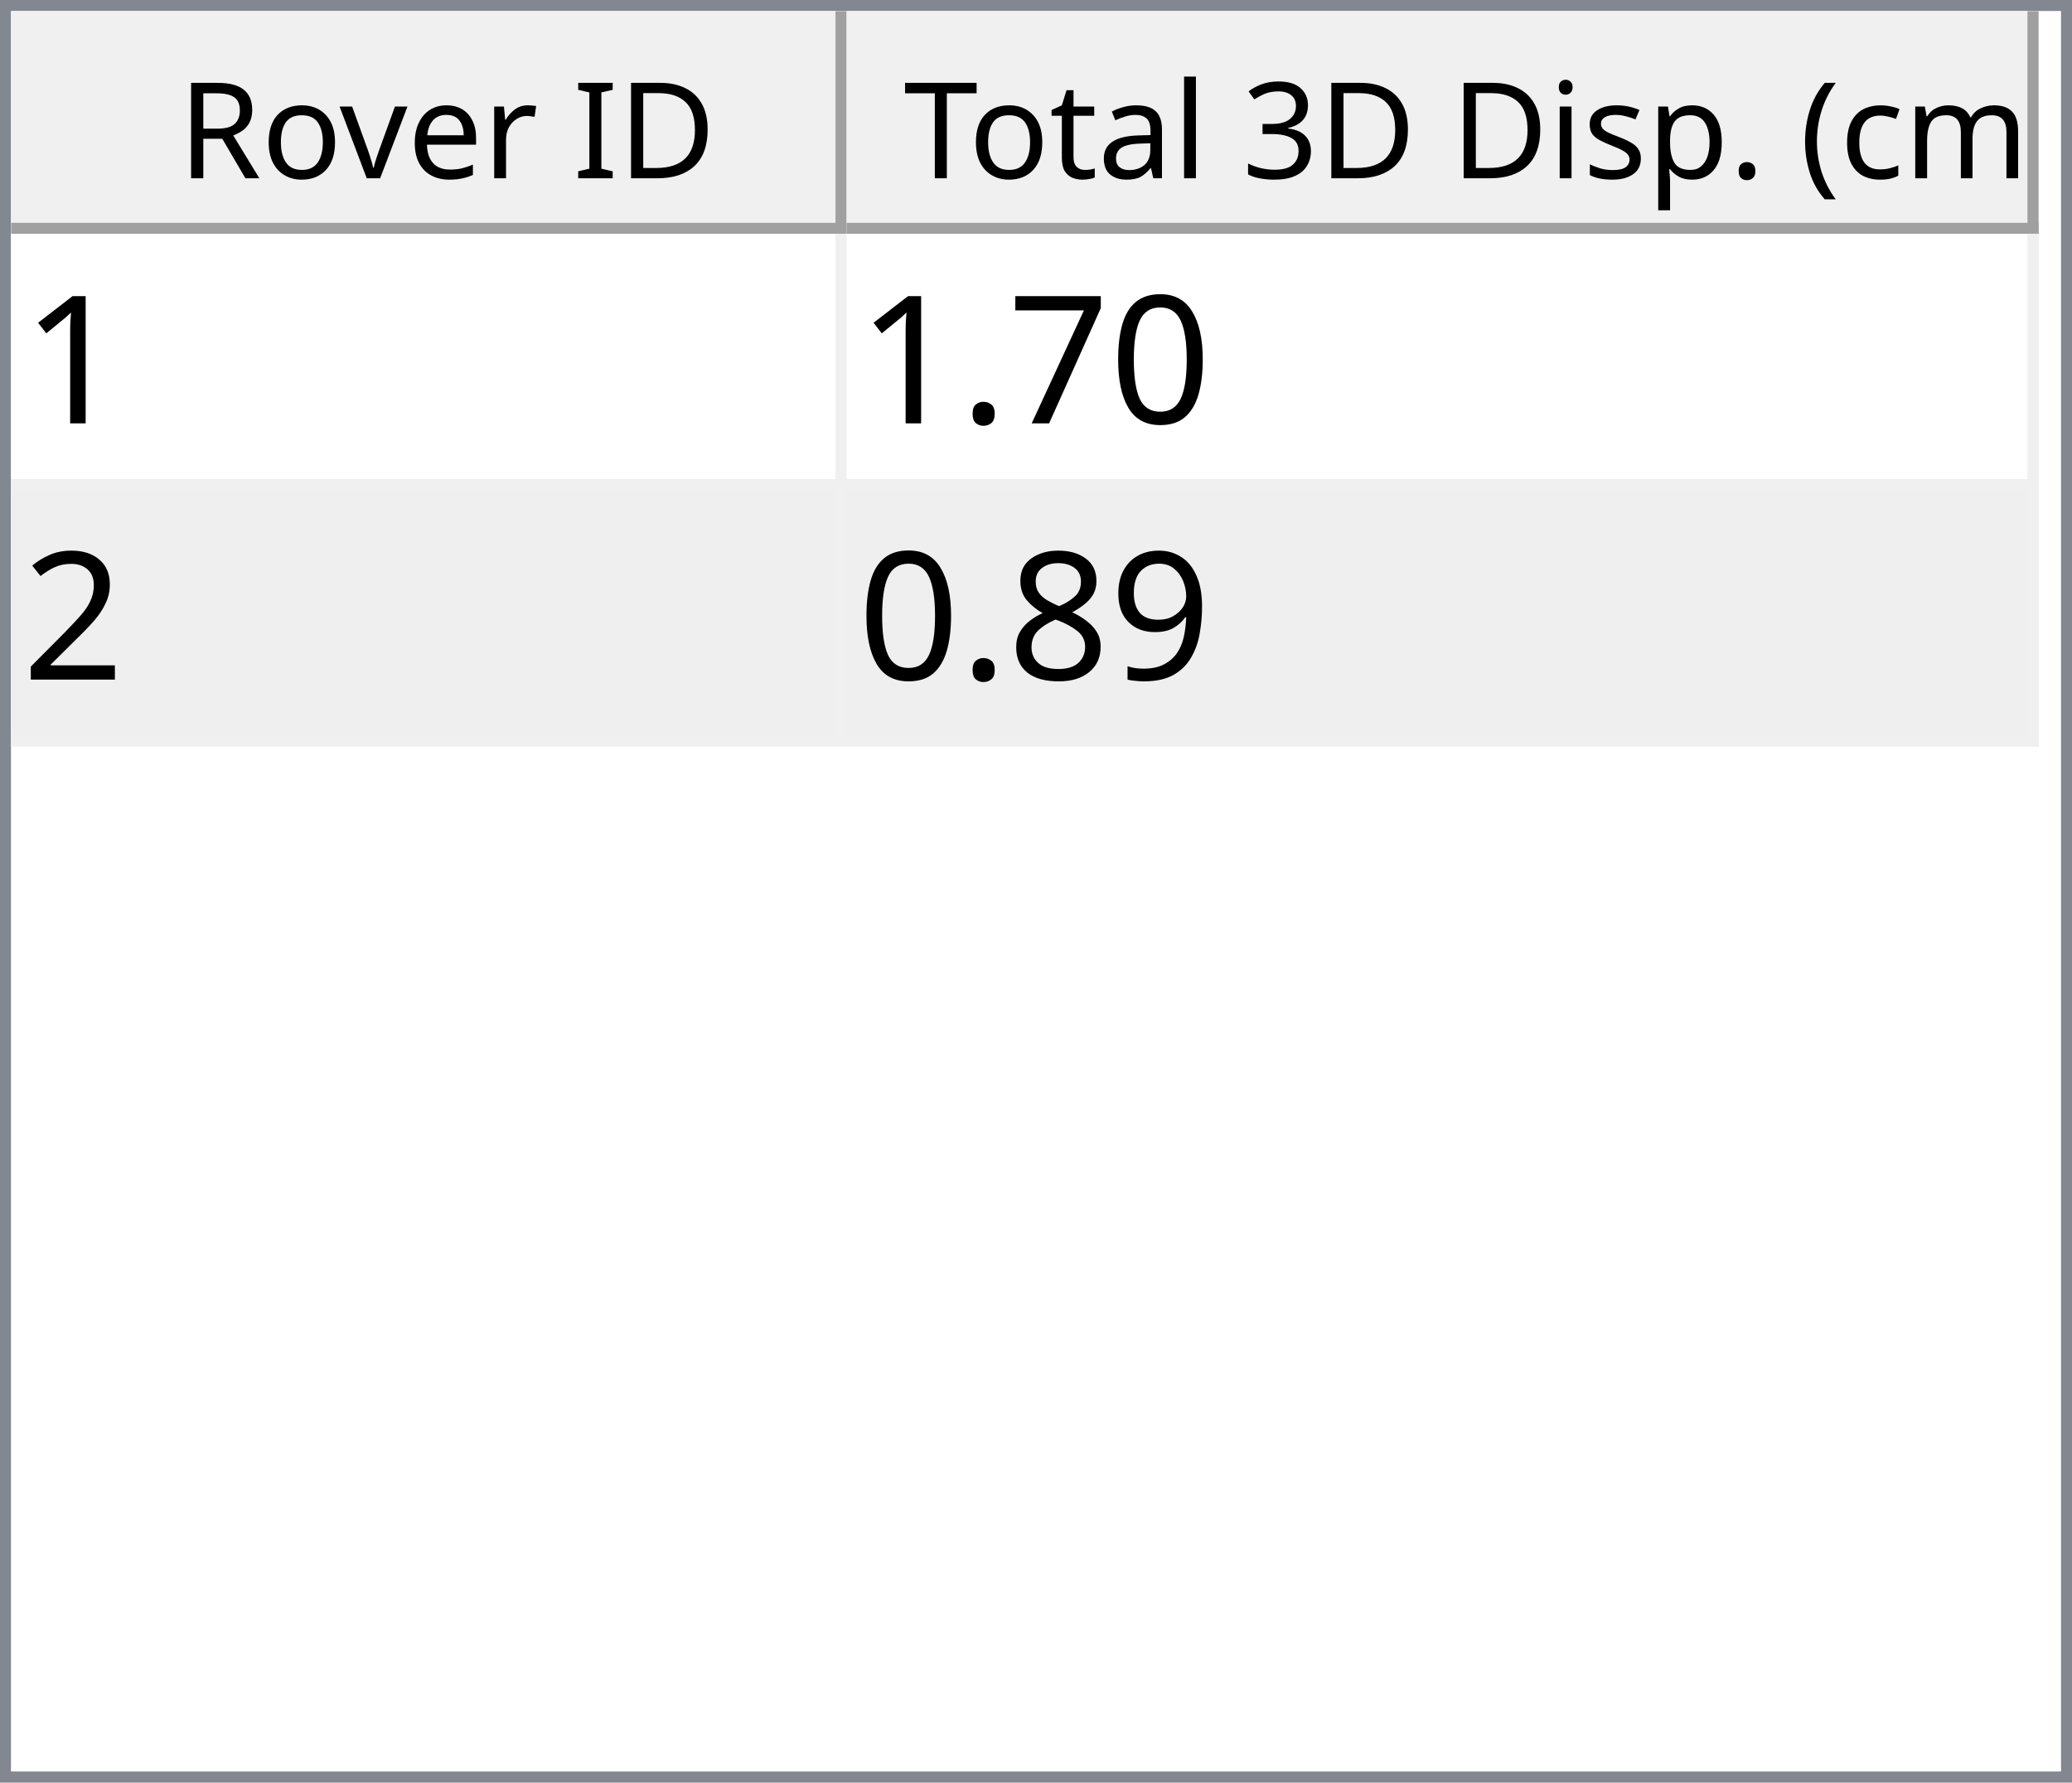
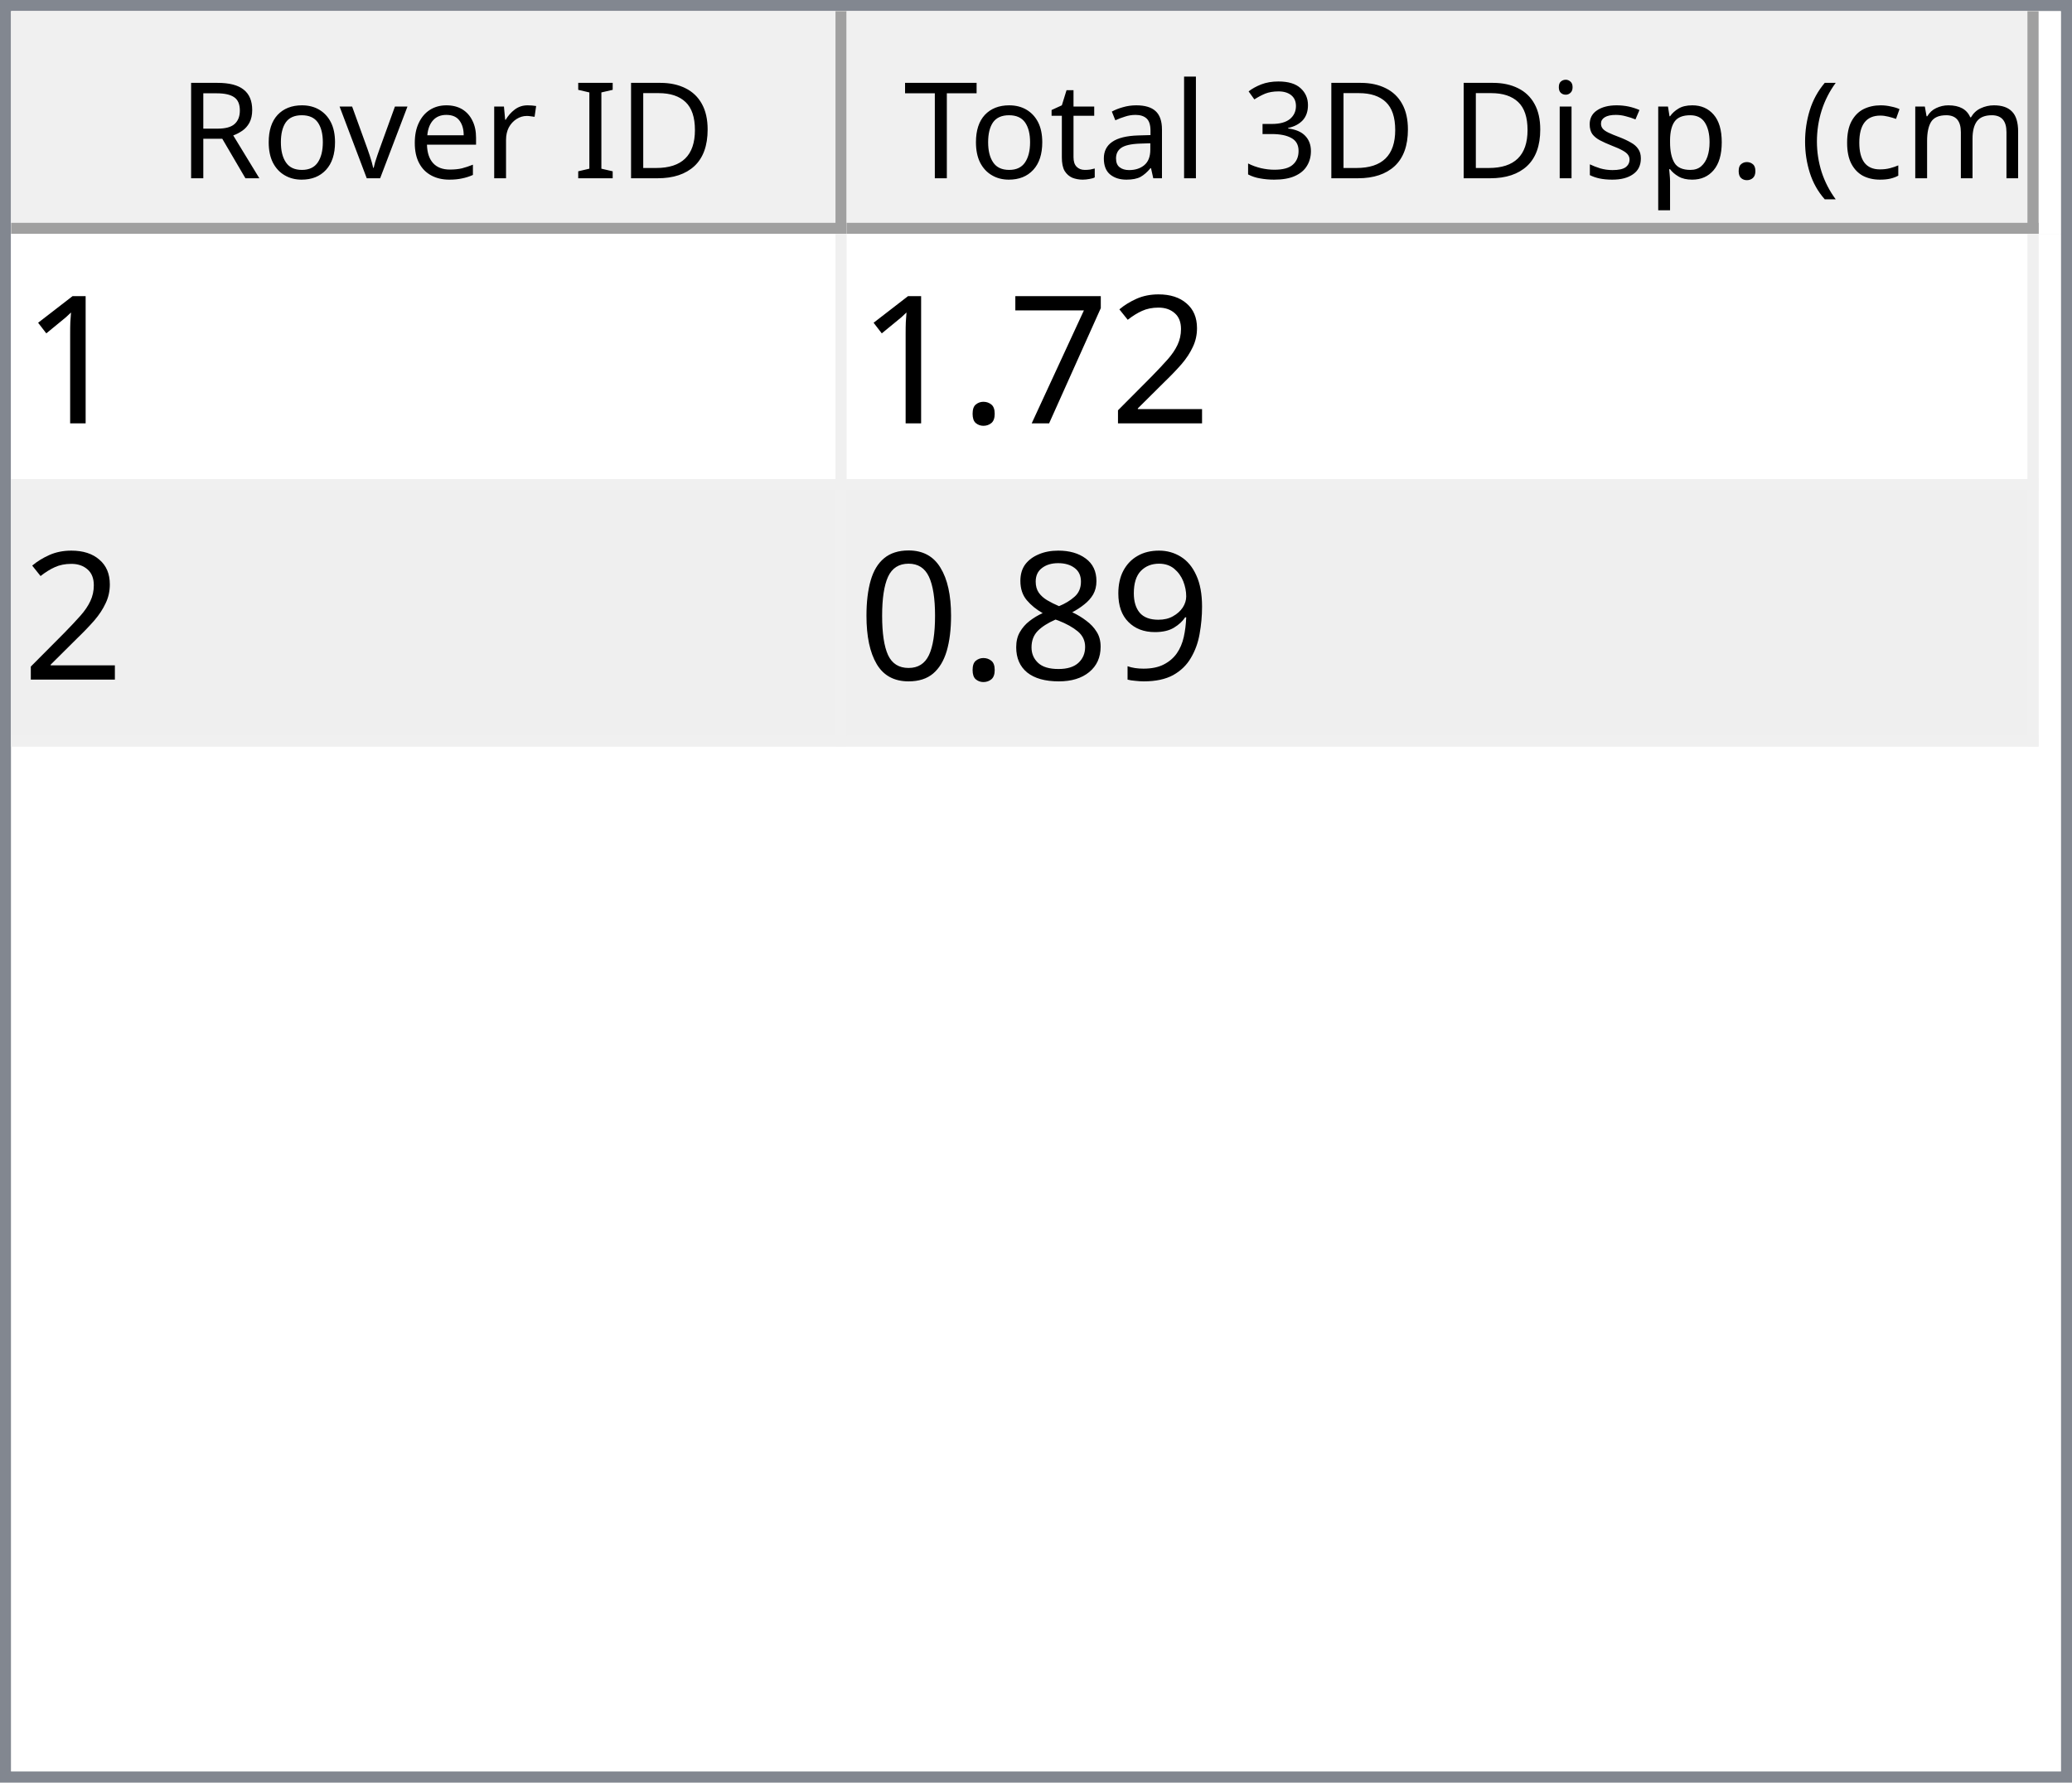
<svg xmlns="http://www.w3.org/2000/svg" style="fill-opacity:1; color-rendering:auto; color-interpolation:auto; text-rendering:auto; stroke:black; stroke-linecap:square; stroke-miterlimit:10; shape-rendering:auto; stroke-opacity:1; fill:black; stroke-dasharray:none; font-weight:normal; stroke-width:1; font-family:'Dialog'; font-style:normal; stroke-linejoin:miter; font-size:12px; stroke-dashoffset:0; image-rendering:auto;" width="186" height="160">
  <defs id="genericDefs" />
  <g>
    <defs id="defs1">
      <clipPath clipPathUnits="userSpaceOnUse" id="clipPath1">
        <path d="M0 0 L186 0 L186 160 L0 160 L0 0 Z" />
      </clipPath>
      <clipPath clipPathUnits="userSpaceOnUse" id="clipPath2">
        <path d="M0 0 L0 160 L186 160 L186 0 Z" />
      </clipPath>
      <clipPath clipPathUnits="userSpaceOnUse" id="clipPath3">
        <path d="M0 0 L0 20 L184 20 L184 0 Z" />
      </clipPath>
      <clipPath clipPathUnits="userSpaceOnUse" id="clipPath4">
        <path d="M0 0 L0 20 L75 20 L75 0 Z" />
      </clipPath>
      <clipPath clipPathUnits="userSpaceOnUse" id="clipPath5">
        <path d="M1 1 L1 19 L74 19 L74 1 Z" />
      </clipPath>
      <clipPath clipPathUnits="userSpaceOnUse" id="clipPath6">
        <path d="M0 0 L0 18 L73 18 L73 0 Z" />
      </clipPath>
      <clipPath clipPathUnits="userSpaceOnUse" id="clipPath7">
        <path d="M-0.5 -0.5 L-0.5 19.5 L74.5 19.5 L74.5 -0.5 Z" />
      </clipPath>
      <clipPath clipPathUnits="userSpaceOnUse" id="clipPath8">
        <path d="M0 0 L0 20 L107 20 L107 0 Z" />
      </clipPath>
      <clipPath clipPathUnits="userSpaceOnUse" id="clipPath9">
        <path d="M1 1 L1 19 L106 19 L106 1 Z" />
      </clipPath>
      <clipPath clipPathUnits="userSpaceOnUse" id="clipPath10">
        <path d="M0 0 L0 18 L105 18 L105 0 Z" />
      </clipPath>
      <clipPath clipPathUnits="userSpaceOnUse" id="clipPath11">
        <path d="M-0.5 -0.5 L-0.5 19.5 L106.5 19.5 L106.5 -0.5 Z" />
      </clipPath>
      <clipPath clipPathUnits="userSpaceOnUse" id="clipPath12">
        <path d="M0 0 L0 138 L184 138 L184 0 Z" />
      </clipPath>
      <clipPath clipPathUnits="userSpaceOnUse" id="clipPath13">
        <path d="M0 0 L0 46 L182 46 L182 0 Z" />
      </clipPath>
      <clipPath clipPathUnits="userSpaceOnUse" id="clipPath14">
        <path d="M-0.5 -0.5 L-0.5 45.5 L181.5 45.5 L181.5 -0.5 Z" />
      </clipPath>
      <clipPath clipPathUnits="userSpaceOnUse" id="clipPath15">
        <path d="M0 0 L0 22 L74 22 L74 0 Z" />
      </clipPath>
      <clipPath clipPathUnits="userSpaceOnUse" id="clipPath16">
        <path d="M0 0 L0 22 L106 22 L106 0 Z" />
      </clipPath>
      <font horiz-adv-x="64.551" id="font1">
        <font-face ascent="107.91" descent="25.098" units-per-em="100" style="font-style:normal; font-family:Segoe UI; font-weight:normal;" />
        <missing-glyph horiz-adv-x="64.551" d="M8.109 0 L8.109 68.266 L56.453 68.266 L56.453 0 L8.109 0 ZM15.328 7.234 L49.219 7.234 L49.219 61.031 L15.328 61.031 L15.328 7.234 Z" />
        <glyph unicode="D" horiz-adv-x="70.117" d="M9.188 0 L9.188 70.016 L28.516 70.016 Q65.531 70.016 65.531 35.891 Q65.531 19.672 55.25 9.836 Q44.969 0 27.734 0 L9.188 0 ZM17.391 62.594 L17.391 7.422 L27.828 7.422 Q41.609 7.422 49.273 14.797 Q56.938 22.172 56.938 35.688 Q56.938 62.594 28.328 62.594 L17.391 62.594 Z" />
        <glyph unicode="I" horiz-adv-x="26.611" d="M17.391 0 L9.188 0 L9.188 70.016 L17.391 70.016 L17.391 0 Z" />
        <glyph unicode=" " horiz-adv-x="27.393" d="" />
        <glyph unicode="r" horiz-adv-x="34.766" d="M34.188 41.891 Q32.078 43.5 28.125 43.5 Q23 43.5 19.555 38.672 Q16.109 33.844 16.109 25.484 L16.109 0 L8.109 0 L8.109 50 L16.109 50 L16.109 39.703 L16.312 39.703 Q18.016 44.969 21.531 47.922 Q25.047 50.875 29.391 50.875 Q32.516 50.875 34.188 50.203 L34.188 41.891 Z" />
        <glyph unicode="e" horiz-adv-x="52.295" d="M48.297 23 L12.984 23 Q13.188 14.656 17.484 10.109 Q21.781 5.562 29.297 5.562 Q37.75 5.562 44.828 11.141 L44.828 3.609 Q38.234 -1.172 27.391 -1.172 Q16.797 -1.172 10.742 5.641 Q4.688 12.453 4.688 24.812 Q4.688 36.469 11.305 43.82 Q17.922 51.172 27.734 51.172 Q37.547 51.172 42.922 44.828 Q48.297 38.484 48.297 27.203 L48.297 23 ZM40.094 29.781 Q40.047 36.719 36.75 40.578 Q33.453 44.438 27.594 44.438 Q21.922 44.438 17.969 40.383 Q14.016 36.328 13.094 29.781 L40.094 29.781 Z" />
        <glyph unicode="v" horiz-adv-x="47.9" d="M47.406 50 L27.484 0 L19.625 0 L0.688 50 L9.469 50 L22.172 13.672 Q23.578 9.672 23.922 6.688 L24.125 6.688 Q24.609 10.453 25.688 13.484 L38.969 50 L47.406 50 Z" />
        <glyph unicode="o" horiz-adv-x="58.594" d="M29 -1.172 Q17.922 -1.172 11.305 5.836 Q4.688 12.844 4.688 24.422 Q4.688 37.016 11.57 44.094 Q18.453 51.172 30.172 51.172 Q41.359 51.172 47.633 44.289 Q53.906 37.406 53.906 25.203 Q53.906 13.234 47.141 6.031 Q40.375 -1.172 29 -1.172 ZM29.594 44.438 Q21.875 44.438 17.383 39.188 Q12.891 33.938 12.891 24.703 Q12.891 15.828 17.43 10.695 Q21.969 5.562 29.594 5.562 Q37.359 5.562 41.531 10.594 Q45.703 15.625 45.703 24.906 Q45.703 34.281 41.531 39.359 Q37.359 44.438 29.594 44.438 Z" />
        <glyph unicode="R" horiz-adv-x="59.814" d="M59.375 0 L49.609 0 L37.891 19.625 Q36.281 22.359 34.766 24.289 Q33.25 26.219 31.664 27.438 Q30.078 28.656 28.25 29.219 Q26.422 29.781 24.125 29.781 L17.391 29.781 L17.391 0 L9.188 0 L9.188 70.016 L30.078 70.016 Q34.672 70.016 38.555 68.867 Q42.438 67.719 45.289 65.375 Q48.141 63.031 49.758 59.547 Q51.375 56.062 51.375 51.375 Q51.375 47.703 50.273 44.656 Q49.172 41.609 47.148 39.211 Q45.125 36.812 42.266 35.133 Q39.406 33.453 35.844 32.516 L35.844 32.328 Q37.594 31.547 38.891 30.547 Q40.188 29.547 41.359 28.18 Q42.531 26.812 43.68 25.078 Q44.828 23.344 46.234 21.047 L59.375 0 ZM17.391 62.594 L17.391 37.203 L28.516 37.203 Q31.594 37.203 34.203 38.133 Q36.812 39.062 38.719 40.797 Q40.625 42.531 41.703 45.047 Q42.781 47.562 42.781 50.688 Q42.781 56.297 39.141 59.445 Q35.5 62.594 28.609 62.594 L17.391 62.594 Z" />
        <glyph unicode=")" horiz-adv-x="30.176" d="M8.297 -15.922 L1.172 -15.922 Q16.406 2.344 16.406 26.812 Q16.406 51.469 1.078 70.016 L8.297 70.016 Q23.531 52.156 23.531 26.703 Q23.531 1.375 8.297 -15.922 Z" />
        <glyph unicode="m" horiz-adv-x="86.133" d="M79.109 0 L71.094 0 L71.094 28.719 Q71.094 37.016 68.531 40.727 Q65.969 44.438 59.906 44.438 Q54.781 44.438 51.195 39.75 Q47.609 35.062 47.609 28.516 L47.609 0 L39.594 0 L39.594 29.688 Q39.594 44.438 28.219 44.438 Q22.953 44.438 19.531 40.016 Q16.109 35.594 16.109 28.516 L16.109 0 L8.109 0 L8.109 50 L16.109 50 L16.109 42.094 L16.312 42.094 Q21.625 51.172 31.844 51.172 Q36.969 51.172 40.773 48.312 Q44.578 45.453 46 40.828 Q51.562 51.172 62.594 51.172 Q79.109 51.172 79.109 30.812 L79.109 0 Z" />
        <glyph unicode="c" horiz-adv-x="46.191" d="M42.188 2.297 Q36.422 -1.172 28.516 -1.172 Q17.828 -1.172 11.258 5.789 Q4.688 12.75 4.688 23.828 Q4.688 36.188 11.766 43.68 Q18.844 51.172 30.672 51.172 Q37.25 51.172 42.281 48.734 L42.281 40.531 Q36.719 44.438 30.375 44.438 Q22.703 44.438 17.797 38.945 Q12.891 33.453 12.891 24.516 Q12.891 15.719 17.508 10.641 Q22.125 5.562 29.891 5.562 Q36.422 5.562 42.188 9.906 L42.188 2.297 Z" />
        <glyph unicode="(" horiz-adv-x="30.176" d="M29.109 -15.922 L21.969 -15.922 Q6.844 1.375 6.844 26.703 Q6.844 52.156 21.969 70.016 L29.203 70.016 Q13.875 51.469 13.875 26.812 Q13.875 2.344 29.109 -15.922 Z" />
        <glyph unicode="." horiz-adv-x="21.68" d="M10.891 -1.078 Q8.641 -1.078 7.055 0.539 Q5.469 2.156 5.469 4.391 Q5.469 6.641 7.055 8.273 Q8.641 9.906 10.891 9.906 Q13.188 9.906 14.797 8.273 Q16.406 6.641 16.406 4.391 Q16.406 2.156 14.797 0.539 Q13.188 -1.078 10.891 -1.078 Z" />
        <glyph unicode="p" horiz-adv-x="58.789" d="M16.312 7.234 L16.109 7.234 L16.109 -23 L8.109 -23 L8.109 50 L16.109 50 L16.109 41.219 L16.312 41.219 Q22.219 51.172 33.594 51.172 Q43.266 51.172 48.688 44.461 Q54.109 37.75 54.109 26.469 Q54.109 13.922 48 6.375 Q41.891 -1.172 31.297 -1.172 Q21.578 -1.172 16.312 7.234 ZM16.109 27.391 L16.109 20.406 Q16.109 14.203 20.141 9.883 Q24.172 5.562 30.375 5.562 Q37.641 5.562 41.773 11.133 Q45.906 16.703 45.906 26.609 Q45.906 34.969 42.047 39.703 Q38.188 44.438 31.594 44.438 Q24.609 44.438 20.359 39.578 Q16.109 34.719 16.109 27.391 Z" />
        <glyph unicode="s" horiz-adv-x="42.432" d="M5.078 1.812 L5.078 10.406 Q11.625 5.562 19.484 5.562 Q30.031 5.562 30.031 12.594 Q30.031 14.594 29.125 15.992 Q28.219 17.391 26.68 18.461 Q25.141 19.531 23.07 20.383 Q21 21.234 18.609 22.172 Q15.281 23.484 12.766 24.828 Q10.25 26.172 8.57 27.859 Q6.891 29.547 6.031 31.695 Q5.172 33.844 5.172 36.719 Q5.172 40.234 6.789 42.945 Q8.406 45.656 11.086 47.484 Q13.766 49.312 17.211 50.242 Q20.656 51.172 24.312 51.172 Q30.812 51.172 35.938 48.922 L35.938 40.828 Q30.422 44.438 23.25 44.438 Q21 44.438 19.195 43.922 Q17.391 43.406 16.094 42.477 Q14.797 41.547 14.086 40.258 Q13.375 38.969 13.375 37.406 Q13.375 35.453 14.086 34.133 Q14.797 32.812 16.164 31.789 Q17.531 30.766 19.484 29.938 Q21.438 29.109 23.922 28.125 Q27.25 26.859 29.883 25.516 Q32.516 24.172 34.375 22.484 Q36.234 20.797 37.234 18.602 Q38.234 16.406 38.234 13.375 Q38.234 9.672 36.602 6.938 Q34.969 4.203 32.234 2.398 Q29.5 0.594 25.93 -0.289 Q22.359 -1.172 18.453 -1.172 Q10.75 -1.172 5.078 1.812 Z" />
        <glyph unicode="i" horiz-adv-x="24.219" d="M12.203 62.703 Q10.062 62.703 8.547 64.164 Q7.031 65.625 7.031 67.875 Q7.031 70.125 8.547 71.609 Q10.062 73.094 12.203 73.094 Q14.406 73.094 15.945 71.609 Q17.484 70.125 17.484 67.875 Q17.484 65.719 15.945 64.211 Q14.406 62.703 12.203 62.703 ZM16.109 0 L8.109 0 L8.109 50 L16.109 50 L16.109 0 Z" />
        <glyph unicode="3" horiz-adv-x="53.906" d="M46.531 19.828 Q46.531 15.094 44.75 11.211 Q42.969 7.328 39.719 4.57 Q36.469 1.812 31.93 0.297 Q27.391 -1.219 21.922 -1.219 Q11.922 -1.219 6 2.594 L6 11.188 Q13.094 5.609 22.219 5.609 Q25.875 5.609 28.828 6.539 Q31.781 7.469 33.906 9.227 Q36.031 10.984 37.18 13.477 Q38.328 15.969 38.328 19.094 Q38.328 32.812 18.797 32.812 L12.984 32.812 L12.984 39.594 L18.5 39.594 Q35.797 39.594 35.797 52.484 Q35.797 64.406 22.609 64.406 Q15.188 64.406 8.688 59.422 L8.688 67.188 Q15.375 71.188 24.609 71.188 Q29 71.188 32.57 69.969 Q36.141 68.75 38.68 66.555 Q41.219 64.359 42.609 61.281 Q44 58.203 44 54.5 Q44 40.672 30.031 36.719 L30.031 36.531 Q33.594 36.141 36.625 34.797 Q39.656 33.453 41.852 31.305 Q44.047 29.156 45.289 26.25 Q46.531 23.344 46.531 19.828 Z" />
        <glyph unicode="l" horiz-adv-x="24.219" d="M16.109 0 L8.109 0 L8.109 74.031 L16.109 74.031 L16.109 0 Z" />
        <glyph unicode="a" horiz-adv-x="50.879" d="M43.891 0 L35.891 0 L35.891 7.812 L35.688 7.812 Q30.469 -1.172 20.312 -1.172 Q12.844 -1.172 8.617 2.781 Q4.391 6.734 4.391 13.281 Q4.391 27.297 20.906 29.594 L35.891 31.688 Q35.891 44.438 25.594 44.438 Q16.547 44.438 9.281 38.281 L9.281 46.484 Q16.656 51.172 26.266 51.172 Q43.891 51.172 43.891 32.516 L43.891 0 ZM35.891 25.297 L23.828 23.641 Q18.266 22.859 15.43 20.875 Q12.594 18.891 12.594 13.875 Q12.594 10.203 15.211 7.883 Q17.828 5.562 22.172 5.562 Q28.125 5.562 32.008 9.742 Q35.891 13.922 35.891 20.312 L35.891 25.297 Z" />
        <glyph unicode="t" horiz-adv-x="33.887" d="M31.297 0.484 Q28.469 -1.078 23.828 -1.078 Q10.688 -1.078 10.688 13.578 L10.688 43.172 L2.094 43.172 L2.094 50 L10.688 50 L10.688 62.203 L18.703 64.797 L18.703 50 L31.297 50 L31.297 43.172 L18.703 43.172 L18.703 14.984 Q18.703 9.969 20.414 7.82 Q22.125 5.672 26.078 5.672 Q29.109 5.672 31.297 7.328 L31.297 0.484 Z" />
        <glyph unicode="T" horiz-adv-x="52.393" d="M50.594 62.594 L30.375 62.594 L30.375 0 L22.172 0 L22.172 62.594 L2 62.594 L2 70.016 L50.594 70.016 L50.594 62.594 Z" />
      </font>
      <font horiz-adv-x="75.0" id="font2">
        <font-face ascent="100.537" descent="21.973" units-per-em="100" style="font-style:normal; font-family:sans-serif; font-weight:normal;" />
        <missing-glyph horiz-adv-x="75.0" d="M12.5 0 L12.5 62.5 L62.5 62.5 L62.5 0 L12.5 0 ZM14.062 1.562 L60.938 1.562 L60.938 60.938 L14.062 60.938 L14.062 1.562 Z" />
        <glyph unicode="1" horiz-adv-x="55.615" d="M37.25 0 L28.469 0 L28.469 56 Q25.297 52.984 20.141 49.953 Q14.984 46.922 10.891 45.406 L10.891 53.906 Q18.266 57.375 23.781 62.305 Q29.297 67.234 31.594 71.875 L37.25 71.875 L37.25 0 Z" />
-         <glyph unicode="0" horiz-adv-x="55.615" d="M4.156 35.297 Q4.156 48 6.766 55.742 Q9.375 63.484 14.523 67.68 Q19.672 71.875 27.484 71.875 Q33.25 71.875 37.594 69.555 Q41.938 67.234 44.773 62.867 Q47.609 58.5 49.219 52.227 Q50.828 45.953 50.828 35.297 Q50.828 22.703 48.242 14.969 Q45.656 7.234 40.508 3.008 Q35.359 -1.219 27.484 -1.219 Q17.141 -1.219 11.234 6.203 Q4.156 15.141 4.156 35.297 ZM13.188 35.297 Q13.188 17.672 17.312 11.836 Q21.438 6 27.484 6 Q33.547 6 37.672 11.859 Q41.797 17.719 41.797 35.297 Q41.797 52.984 37.672 58.789 Q33.547 64.594 27.391 64.594 Q21.344 64.594 17.719 59.469 Q13.188 52.938 13.188 35.297 Z" />
+         <glyph unicode="2" horiz-adv-x="55.615" d="M50.344 8.453 L50.344 0 L3.031 0 Q2.938 3.172 4.047 6.109 Q5.859 10.938 9.836 15.625 Q13.812 20.312 21.344 26.469 Q33.016 36.031 37.117 41.625 Q41.219 47.219 41.219 52.203 Q41.219 57.422 37.477 61.008 Q33.734 64.594 27.734 64.594 Q21.391 64.594 17.578 60.789 Q13.766 56.984 13.719 50.25 L4.688 51.172 Q5.609 61.281 11.664 66.578 Q17.719 71.875 27.938 71.875 Q38.234 71.875 44.242 66.164 Q50.25 60.453 50.25 52 Q50.25 47.703 48.492 43.555 Q46.734 39.406 42.656 34.812 Q38.578 30.219 29.109 22.219 Q21.188 15.578 18.945 13.211 Q16.703 10.844 15.234 8.453 L50.344 8.453 Z" />
        <glyph unicode="7" horiz-adv-x="55.615" d="M4.734 62.203 L4.734 70.656 L51.078 70.656 L51.078 63.812 Q44.234 56.547 37.523 44.484 Q30.812 32.422 27.156 19.672 Q24.516 10.688 23.781 0 L14.75 0 Q14.891 8.453 18.062 20.414 Q21.234 32.375 27.172 43.484 Q33.109 54.594 39.797 62.203 L4.734 62.203 Z" />
        <glyph unicode="." horiz-adv-x="27.783" d="M9.078 0 L9.078 10.016 L19.094 10.016 L19.094 0 L9.078 0 Z" />
-         <glyph unicode="2" horiz-adv-x="55.615" d="M50.344 8.453 L50.344 0 L3.031 0 Q2.938 3.172 4.047 6.109 Q5.859 10.938 9.836 15.625 Q13.812 20.312 21.344 26.469 Q33.016 36.031 37.117 41.625 Q41.219 47.219 41.219 52.203 Q41.219 57.422 37.477 61.008 Q33.734 64.594 27.734 64.594 Q21.391 64.594 17.578 60.789 Q13.766 56.984 13.719 50.25 L4.688 51.172 Q5.609 61.281 11.664 66.578 Q17.719 71.875 27.938 71.875 Q38.234 71.875 44.242 66.164 Q50.25 60.453 50.25 52 Q50.25 47.703 48.492 43.555 Q46.734 39.406 42.656 34.812 Q38.578 30.219 29.109 22.219 Q21.188 15.578 18.945 13.211 Q16.703 10.844 15.234 8.453 L50.344 8.453 Z" />
        <glyph unicode="9" horiz-adv-x="55.615" d="M5.469 16.547 L13.922 17.328 Q14.984 11.375 18.016 8.688 Q21.047 6 25.781 6 Q29.828 6 32.883 7.859 Q35.938 9.719 37.891 12.82 Q39.844 15.922 41.164 21.195 Q42.484 26.469 42.484 31.938 Q42.484 32.516 42.438 33.688 Q39.797 29.5 35.234 26.883 Q30.672 24.266 25.344 24.266 Q16.453 24.266 10.305 30.711 Q4.156 37.156 4.156 47.703 Q4.156 58.594 10.578 65.234 Q17 71.875 26.656 71.875 Q33.641 71.875 39.43 68.117 Q45.219 64.359 48.219 57.398 Q51.219 50.438 51.219 37.25 Q51.219 23.531 48.242 15.406 Q45.266 7.281 39.383 3.031 Q33.5 -1.219 25.594 -1.219 Q17.188 -1.219 11.867 3.445 Q6.547 8.109 5.469 16.547 ZM41.453 48.141 Q41.453 55.719 37.43 60.156 Q33.406 64.594 27.734 64.594 Q21.875 64.594 17.531 59.812 Q13.188 55.031 13.188 47.406 Q13.188 40.578 17.312 36.305 Q21.438 32.031 27.484 32.031 Q33.594 32.031 37.523 36.305 Q41.453 40.578 41.453 48.141 Z" />
        <glyph unicode="8" horiz-adv-x="55.615" d="M17.672 38.812 Q12.203 40.828 9.57 44.539 Q6.938 48.25 6.938 53.422 Q6.938 61.234 12.555 66.555 Q18.172 71.875 27.484 71.875 Q36.859 71.875 42.578 66.43 Q48.297 60.984 48.297 53.172 Q48.297 48.188 45.68 44.508 Q43.062 40.828 37.75 38.812 Q44.344 36.672 47.781 31.883 Q51.219 27.094 51.219 20.453 Q51.219 11.281 44.727 5.031 Q38.234 -1.219 27.641 -1.219 Q17.047 -1.219 10.547 5.055 Q4.047 11.328 4.047 20.703 Q4.047 27.688 7.594 32.398 Q11.141 37.109 17.672 38.812 ZM15.922 53.719 Q15.922 48.641 19.195 45.414 Q22.469 42.188 27.688 42.188 Q32.766 42.188 36.016 45.383 Q39.266 48.578 39.266 53.219 Q39.266 58.062 35.914 61.359 Q32.562 64.656 27.594 64.656 Q22.562 64.656 19.242 61.43 Q15.922 58.203 15.922 53.719 ZM13.094 20.656 Q13.094 16.891 14.875 13.375 Q16.656 9.859 20.172 7.93 Q23.688 6 27.734 6 Q34.031 6 38.133 10.055 Q42.234 14.109 42.234 20.359 Q42.234 26.703 38.016 30.859 Q33.797 35.016 27.438 35.016 Q21.234 35.016 17.164 30.914 Q13.094 26.812 13.094 20.656 Z" />
+         <glyph unicode="0" horiz-adv-x="55.615" d="M4.156 35.297 Q4.156 48 6.766 55.742 Q9.375 63.484 14.523 67.68 Q19.672 71.875 27.484 71.875 Q33.25 71.875 37.594 69.555 Q41.938 67.234 44.773 62.867 Q47.609 58.5 49.219 52.227 Q50.828 45.953 50.828 35.297 Q50.828 22.703 48.242 14.969 Q45.656 7.234 40.508 3.008 Q35.359 -1.219 27.484 -1.219 Q17.141 -1.219 11.234 6.203 Q4.156 15.141 4.156 35.297 ZM13.188 35.297 Q13.188 17.672 17.312 11.836 Q21.438 6 27.484 6 Q33.547 6 37.672 11.859 Q41.797 17.719 41.797 35.297 Q41.797 52.984 37.672 58.789 Q33.547 64.594 27.391 64.594 Q21.344 64.594 17.719 59.469 Q13.188 52.938 13.188 35.297 Z" />
      </font>
    </defs>
    <g style="fill:white; stroke:white;">
      <rect x="0" y="0" width="186" style="clip-path:url(#clipPath1); stroke:none;" height="160" />
    </g>
    <g style="fill:white; text-rendering:optimizeSpeed; color-rendering:optimizeSpeed; image-rendering:optimizeSpeed; shape-rendering:crispEdges; stroke:white; color-interpolation:sRGB;">
      <rect x="0" width="186" height="160" y="0" style="stroke:none;" />
      <path style="stroke:none;" d="M0 160 L186 160 L186 0 L0 0 Z" />
    </g>
    <g style="fill:rgb(240,240,240); font-family:'Segoe UI'; stroke:rgb(240,240,240);">
      <rect x="0" y="0" width="186" style="clip-path:url(#clipPath2); stroke:none;" height="160" />
    </g>
    <g style="fill:rgb(130,135,144); font-family:'Segoe UI'; stroke:rgb(130,135,144);">
      <path d="M0 0 L186 0 L186 160 L0 160 L0 0 ZM1 1 L185 1 L185 159 L1 159 L1 1 Z" style="fill-rule:evenodd; clip-path:url(#clipPath2); stroke:none;" />
    </g>
    <g style="fill:white; font-family:'Segoe UI'; stroke:white;" transform="translate(1,1)">
      <rect x="0" y="0" width="184" style="clip-path:url(#clipPath3); stroke:none;" height="20" />
    </g>
    <g style="fill:rgb(240,240,240); font-family:'Segoe UI'; stroke:rgb(240,240,240);" transform="translate(1,1)">
      <rect x="0" y="0" width="75" style="clip-path:url(#clipPath4); stroke:none;" height="20" />
    </g>
    <g style="font-family:'Segoe UI';" transform="translate(2,2)">
      <text x="14" xml:space="preserve" y="14" style="clip-path:url(#clipPath6); stroke:none;">Rover ID</text>
    </g>
    <g style="fill:rgb(160,160,160); font-family:'Segoe UI'; stroke:rgb(160,160,160); stroke-linejoin:bevel;" transform="translate(1.5,1.5)">
      <line x1="74" x2="74" y1="0" style="fill:none; clip-path:url(#clipPath7);" y2="19" />
    </g>
    <g style="fill:rgb(160,160,160); font-family:'Segoe UI'; stroke:rgb(160,160,160); stroke-linejoin:bevel;" transform="matrix(1,0,0,1,1,1) translate(0.5,0.5)">
      <line x1="0" x2="74" y1="19" style="fill:none; clip-path:url(#clipPath7);" y2="19" />
    </g>
    <g style="fill:rgb(240,240,240); font-family:'Segoe UI'; stroke:rgb(240,240,240);" transform="translate(76,1)">
      <rect x="0" y="0" width="107" style="clip-path:url(#clipPath8); stroke:none;" height="20" />
    </g>
    <g style="font-family:'Segoe UI';" transform="translate(77,2)">
      <text x="1" xml:space="preserve" y="14" style="clip-path:url(#clipPath10); stroke:none;"> Total 3D Disp. (cm)</text>
    </g>
    <g style="fill:rgb(160,160,160); font-family:'Segoe UI'; stroke:rgb(160,160,160); stroke-linejoin:bevel;" transform="translate(76.5,1.5)">
      <line x1="106" x2="106" y1="0" style="fill:none; clip-path:url(#clipPath11);" y2="19" />
    </g>
    <g style="fill:rgb(160,160,160); font-family:'Segoe UI'; stroke:rgb(160,160,160); stroke-linejoin:bevel;" transform="matrix(1,0,0,1,76,1) translate(0.5,0.5)">
      <line x1="0" x2="106" y1="19" style="fill:none; clip-path:url(#clipPath11);" y2="19" />
    </g>
    <g style="fill:white; font-family:'Segoe UI'; stroke:white;" transform="translate(1,21)">
      <rect x="0" y="0" width="184" style="clip-path:url(#clipPath12); stroke:none;" height="138" />
    </g>
    <g style="fill:rgb(240,240,240); font-size:16px; font-family:sans-serif; stroke:rgb(240,240,240);" transform="translate(1,21)">
      <rect x="0" y="0" width="182" style="clip-path:url(#clipPath13); stroke:none;" height="46" />
      <line transform="translate(0.5,0.5)" x1="0" x2="181" y1="22" style="clip-path:url(#clipPath14); fill:none; stroke-linejoin:bevel;" y2="22" />
    </g>
    <g transform="matrix(1,0,0,1,1,21) translate(0.5,0.5)" style="fill:rgb(240,240,240); font-size:16px; font-family:sans-serif; stroke:rgb(240,240,240); stroke-linejoin:bevel;">
      <line x1="0" x2="181" y1="45" style="fill:none; clip-path:url(#clipPath14);" y2="45" />
    </g>
    <g transform="matrix(1,0,0,1,1,21) translate(0.5,0.5)" style="fill:rgb(240,240,240); font-size:16px; font-family:sans-serif; stroke:rgb(240,240,240); stroke-linejoin:bevel;">
      <line x1="74" x2="74" y1="0" style="fill:none; clip-path:url(#clipPath14);" y2="45" />
    </g>
    <g transform="matrix(1,0,0,1,1,21) translate(0.5,0.5)" style="fill:rgb(240,240,240); font-size:16px; font-family:sans-serif; stroke:rgb(240,240,240); stroke-linejoin:bevel;">
      <line x1="181" x2="181" y1="0" style="fill:none; clip-path:url(#clipPath14);" y2="45" />
    </g>
    <g style="fill:white; font-size:16px; font-family:sans-serif; stroke:white;" transform="matrix(1,0,0,1,1,21)">
      <rect x="0" y="0" width="74" style="clip-path:url(#clipPath15); stroke:none;" height="22" />
      <text x="1" y="17" style="fill:black; clip-path:url(#clipPath15); stroke:none;" xml:space="preserve">1</text>
    </g>
    <g style="fill:white; font-size:16px; font-family:sans-serif; stroke:white;" transform="matrix(1,0,0,1,1,21) translate(75,0)">
      <rect x="0" y="0" width="106" style="clip-path:url(#clipPath16); stroke:none;" height="22" />
-       <text x="1" y="17" style="fill:black; clip-path:url(#clipPath16); stroke:none;" xml:space="preserve">1.70</text>
+       <text x="1" y="17" style="fill:black; clip-path:url(#clipPath16); stroke:none;" xml:space="preserve">1.72</text>
    </g>
    <g style="fill:rgb(239,239,239); font-size:16px; font-family:sans-serif; stroke:rgb(239,239,239);" transform="matrix(1,0,0,1,1,21) translate(0,23)">
      <rect x="0" y="0" width="74" style="clip-path:url(#clipPath15); stroke:none;" height="22" />
      <text x="1" y="17" style="fill:black; clip-path:url(#clipPath15); stroke:none;" xml:space="preserve">2</text>
    </g>
    <g style="fill:rgb(239,239,239); font-size:16px; font-family:sans-serif; stroke:rgb(239,239,239);" transform="matrix(1,0,0,1,1,21) translate(75,23)">
      <rect x="0" y="0" width="106" style="clip-path:url(#clipPath16); stroke:none;" height="22" />
      <text x="1" y="17" style="fill:black; clip-path:url(#clipPath16); stroke:none;" xml:space="preserve">0.89</text>
    </g>
  </g>
</svg>
